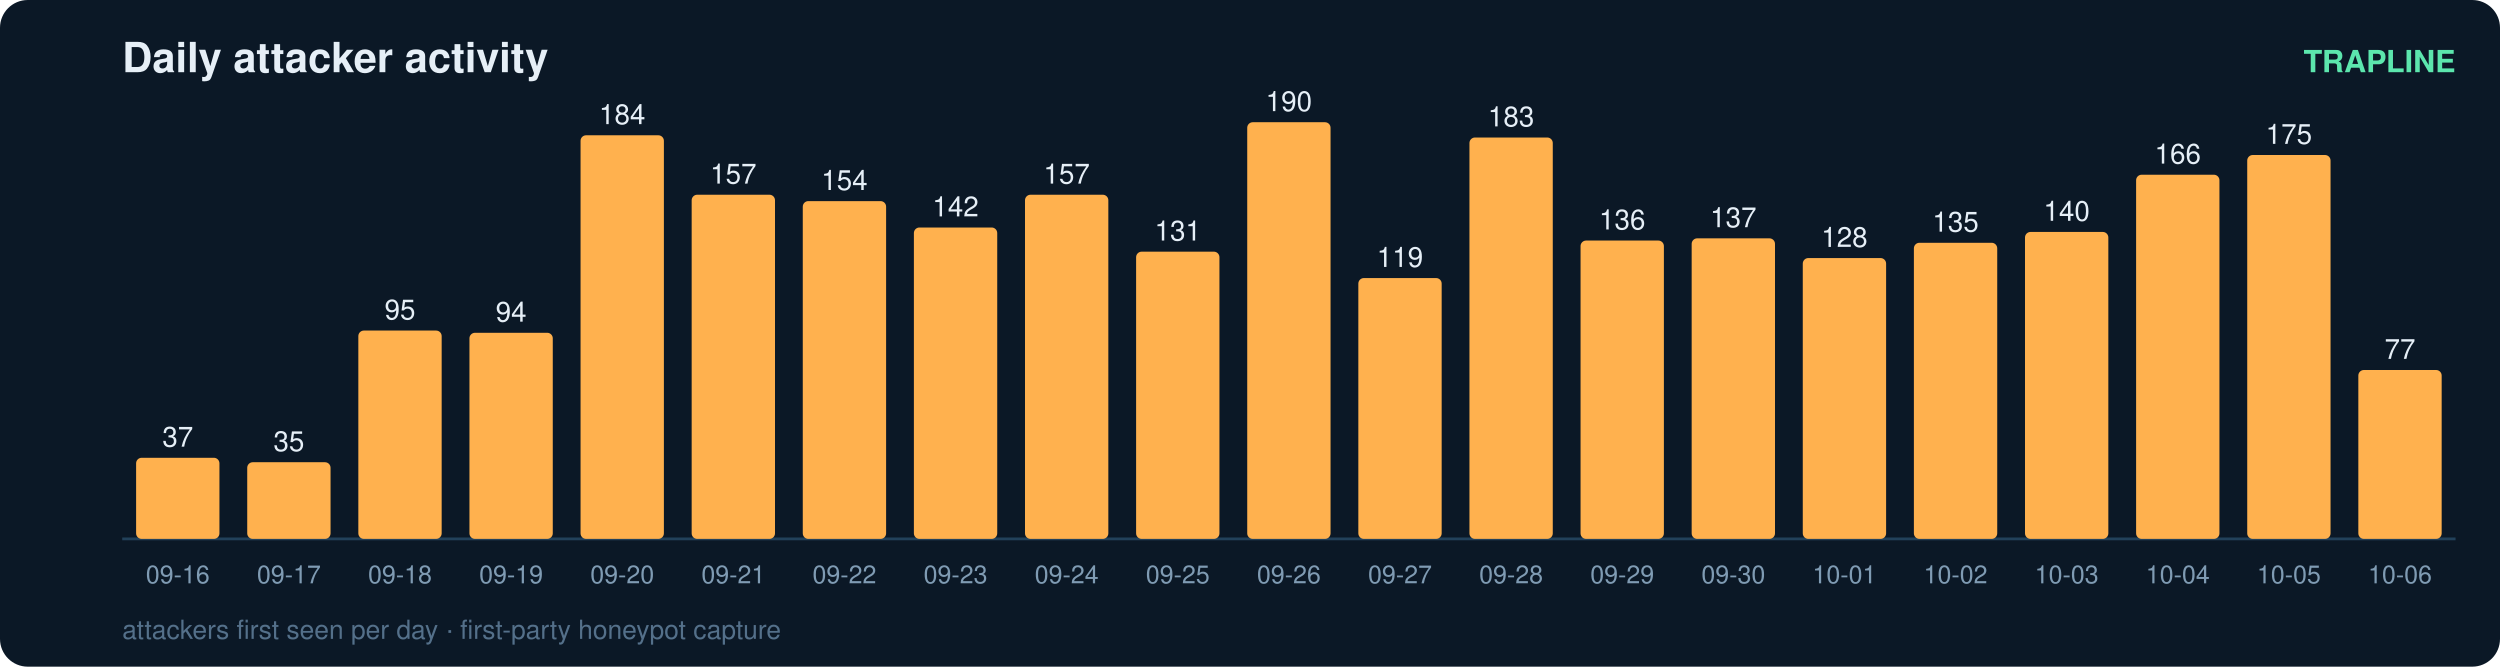
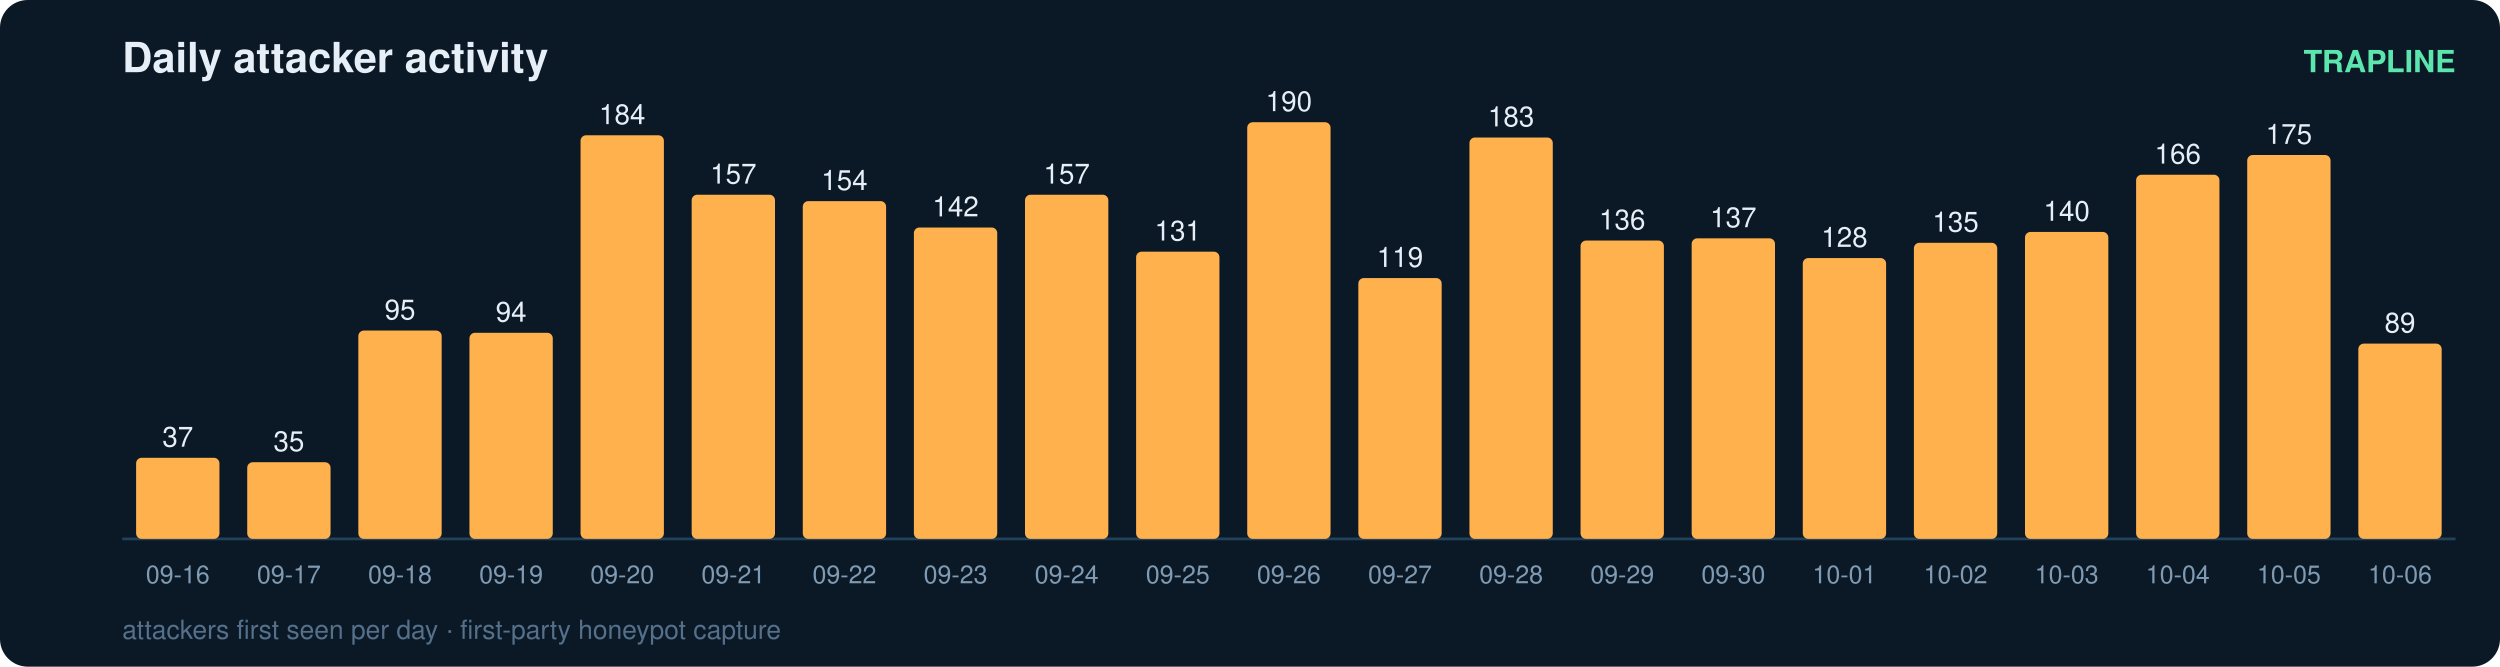
<svg xmlns="http://www.w3.org/2000/svg" width="900" height="240" viewBox="0 0 900 240" font-family="ui-sans-serif,Segoe UI,Helvetica,Arial">
  <rect width="900" height="240" rx="10" fill="#0b1826" />
  <text x="44" y="26" fill="#e6eff7" font-size="15" font-weight="700">Daily attacker activity</text>
  <text x="884" y="26" fill="#5ce6ad" font-size="11" text-anchor="end" font-weight="600">TRAPLINE</text>
  <line x1="44" y1="194" x2="884" y2="194" stroke="#22415a" stroke-width="1" />
  <rect x="49" y="164.8" width="30" height="29.2" rx="2" fill="#ffb14e" />
  <text x="64.0" y="160.8" fill="#e6eff7" font-size="10" text-anchor="middle" font-variant-numeric="tabular-nums">37</text>
  <text x="64.0" y="210.0" fill="#7f9bb3" font-size="9" text-anchor="middle">09-16</text>
  <rect x="89" y="166.4" width="30" height="27.6" rx="2" fill="#ffb14e" />
  <text x="104.0" y="162.4" fill="#e6eff7" font-size="10" text-anchor="middle" font-variant-numeric="tabular-nums">35</text>
  <text x="104.0" y="210.0" fill="#7f9bb3" font-size="9" text-anchor="middle">09-17</text>
  <rect x="129" y="119.0" width="30" height="75.0" rx="2" fill="#ffb14e" />
  <text x="144.0" y="115.0" fill="#e6eff7" font-size="10" text-anchor="middle" font-variant-numeric="tabular-nums">95</text>
  <text x="144.0" y="210.0" fill="#7f9bb3" font-size="9" text-anchor="middle">09-18</text>
  <rect x="169" y="119.8" width="30" height="74.2" rx="2" fill="#ffb14e" />
  <text x="184.0" y="115.8" fill="#e6eff7" font-size="10" text-anchor="middle" font-variant-numeric="tabular-nums">94</text>
  <text x="184.0" y="210.0" fill="#7f9bb3" font-size="9" text-anchor="middle">09-19</text>
  <rect x="209" y="48.7" width="30" height="145.3" rx="2" fill="#ffb14e" />
  <text x="224.0" y="44.7" fill="#e6eff7" font-size="10" text-anchor="middle" font-variant-numeric="tabular-nums">184</text>
  <text x="224.0" y="210.0" fill="#7f9bb3" font-size="9" text-anchor="middle">09-20</text>
  <rect x="249" y="70.1" width="30" height="123.9" rx="2" fill="#ffb14e" />
  <text x="264.0" y="66.1" fill="#e6eff7" font-size="10" text-anchor="middle" font-variant-numeric="tabular-nums">157</text>
  <text x="264.0" y="210.0" fill="#7f9bb3" font-size="9" text-anchor="middle">09-21</text>
  <rect x="289" y="72.4" width="30" height="121.6" rx="2" fill="#ffb14e" />
  <text x="304.0" y="68.4" fill="#e6eff7" font-size="10" text-anchor="middle" font-variant-numeric="tabular-nums">154</text>
  <text x="304.0" y="210.0" fill="#7f9bb3" font-size="9" text-anchor="middle">09-22</text>
  <rect x="329" y="81.9" width="30" height="112.1" rx="2" fill="#ffb14e" />
  <text x="344.0" y="77.9" fill="#e6eff7" font-size="10" text-anchor="middle" font-variant-numeric="tabular-nums">142</text>
  <text x="344.0" y="210.0" fill="#7f9bb3" font-size="9" text-anchor="middle">09-23</text>
  <rect x="369" y="70.1" width="30" height="123.9" rx="2" fill="#ffb14e" />
  <text x="384.0" y="66.1" fill="#e6eff7" font-size="10" text-anchor="middle" font-variant-numeric="tabular-nums">157</text>
  <text x="384.0" y="210.0" fill="#7f9bb3" font-size="9" text-anchor="middle">09-24</text>
  <rect x="409" y="90.6" width="30" height="103.4" rx="2" fill="#ffb14e" />
  <text x="424.0" y="86.6" fill="#e6eff7" font-size="10" text-anchor="middle" font-variant-numeric="tabular-nums">131</text>
  <text x="424.0" y="210.0" fill="#7f9bb3" font-size="9" text-anchor="middle">09-25</text>
  <rect x="449" y="44.0" width="30" height="150.0" rx="2" fill="#ffb14e" />
  <text x="464.0" y="40.0" fill="#e6eff7" font-size="10" text-anchor="middle" font-variant-numeric="tabular-nums">190</text>
  <text x="464.0" y="210.0" fill="#7f9bb3" font-size="9" text-anchor="middle">09-26</text>
  <rect x="489" y="100.1" width="30" height="93.9" rx="2" fill="#ffb14e" />
  <text x="504.0" y="96.1" fill="#e6eff7" font-size="10" text-anchor="middle" font-variant-numeric="tabular-nums">119</text>
  <text x="504.0" y="210.0" fill="#7f9bb3" font-size="9" text-anchor="middle">09-27</text>
  <rect x="529" y="49.5" width="30" height="144.5" rx="2" fill="#ffb14e" />
  <text x="544.0" y="45.5" fill="#e6eff7" font-size="10" text-anchor="middle" font-variant-numeric="tabular-nums">183</text>
  <text x="544.0" y="210.0" fill="#7f9bb3" font-size="9" text-anchor="middle">09-28</text>
  <rect x="569" y="86.6" width="30" height="107.4" rx="2" fill="#ffb14e" />
  <text x="584.0" y="82.6" fill="#e6eff7" font-size="10" text-anchor="middle" font-variant-numeric="tabular-nums">136</text>
  <text x="584.0" y="210.0" fill="#7f9bb3" font-size="9" text-anchor="middle">09-29</text>
  <rect x="609" y="85.8" width="30" height="108.2" rx="2" fill="#ffb14e" />
  <text x="624.0" y="81.8" fill="#e6eff7" font-size="10" text-anchor="middle" font-variant-numeric="tabular-nums">137</text>
  <text x="624.0" y="210.0" fill="#7f9bb3" font-size="9" text-anchor="middle">09-30</text>
  <rect x="649" y="92.9" width="30" height="101.1" rx="2" fill="#ffb14e" />
  <text x="664.0" y="88.9" fill="#e6eff7" font-size="10" text-anchor="middle" font-variant-numeric="tabular-nums">128</text>
  <text x="664.0" y="210.0" fill="#7f9bb3" font-size="9" text-anchor="middle">10-01</text>
  <rect x="689" y="87.4" width="30" height="106.6" rx="2" fill="#ffb14e" />
  <text x="704.0" y="83.4" fill="#e6eff7" font-size="10" text-anchor="middle" font-variant-numeric="tabular-nums">135</text>
  <text x="704.0" y="210.0" fill="#7f9bb3" font-size="9" text-anchor="middle">10-02</text>
  <rect x="729" y="83.5" width="30" height="110.5" rx="2" fill="#ffb14e" />
  <text x="744.0" y="79.5" fill="#e6eff7" font-size="10" text-anchor="middle" font-variant-numeric="tabular-nums">140</text>
  <text x="744.0" y="210.0" fill="#7f9bb3" font-size="9" text-anchor="middle">10-03</text>
  <rect x="769" y="62.9" width="30" height="131.1" rx="2" fill="#ffb14e" />
  <text x="784.0" y="58.9" fill="#e6eff7" font-size="10" text-anchor="middle" font-variant-numeric="tabular-nums">166</text>
  <text x="784.0" y="210.0" fill="#7f9bb3" font-size="9" text-anchor="middle">10-04</text>
  <rect x="809" y="55.8" width="30" height="138.2" rx="2" fill="#ffb14e" />
  <text x="824.0" y="51.8" fill="#e6eff7" font-size="10" text-anchor="middle" font-variant-numeric="tabular-nums">175</text>
  <text x="824.0" y="210.0" fill="#7f9bb3" font-size="9" text-anchor="middle">10-05</text>
-   <rect x="849" y="133.2" width="30" height="60.8" rx="2" fill="#ffb14e" />
-   <text x="864.0" y="129.2" fill="#e6eff7" font-size="10" text-anchor="middle" font-variant-numeric="tabular-nums">77</text>
+   <rect x="849" y="123.7" width="30" height="70.3" rx="2" fill="#ffb14e" />
+   <text x="864.0" y="119.7" fill="#e6eff7" font-size="10" text-anchor="middle" font-variant-numeric="tabular-nums">89</text>
  <text x="864.0" y="210.0" fill="#7f9bb3" font-size="9" text-anchor="middle">10-06</text>
  <text x="44" y="230" fill="#54708a" font-size="9.5">attackers first seen per day · first-party honeypot capture</text>
</svg>
